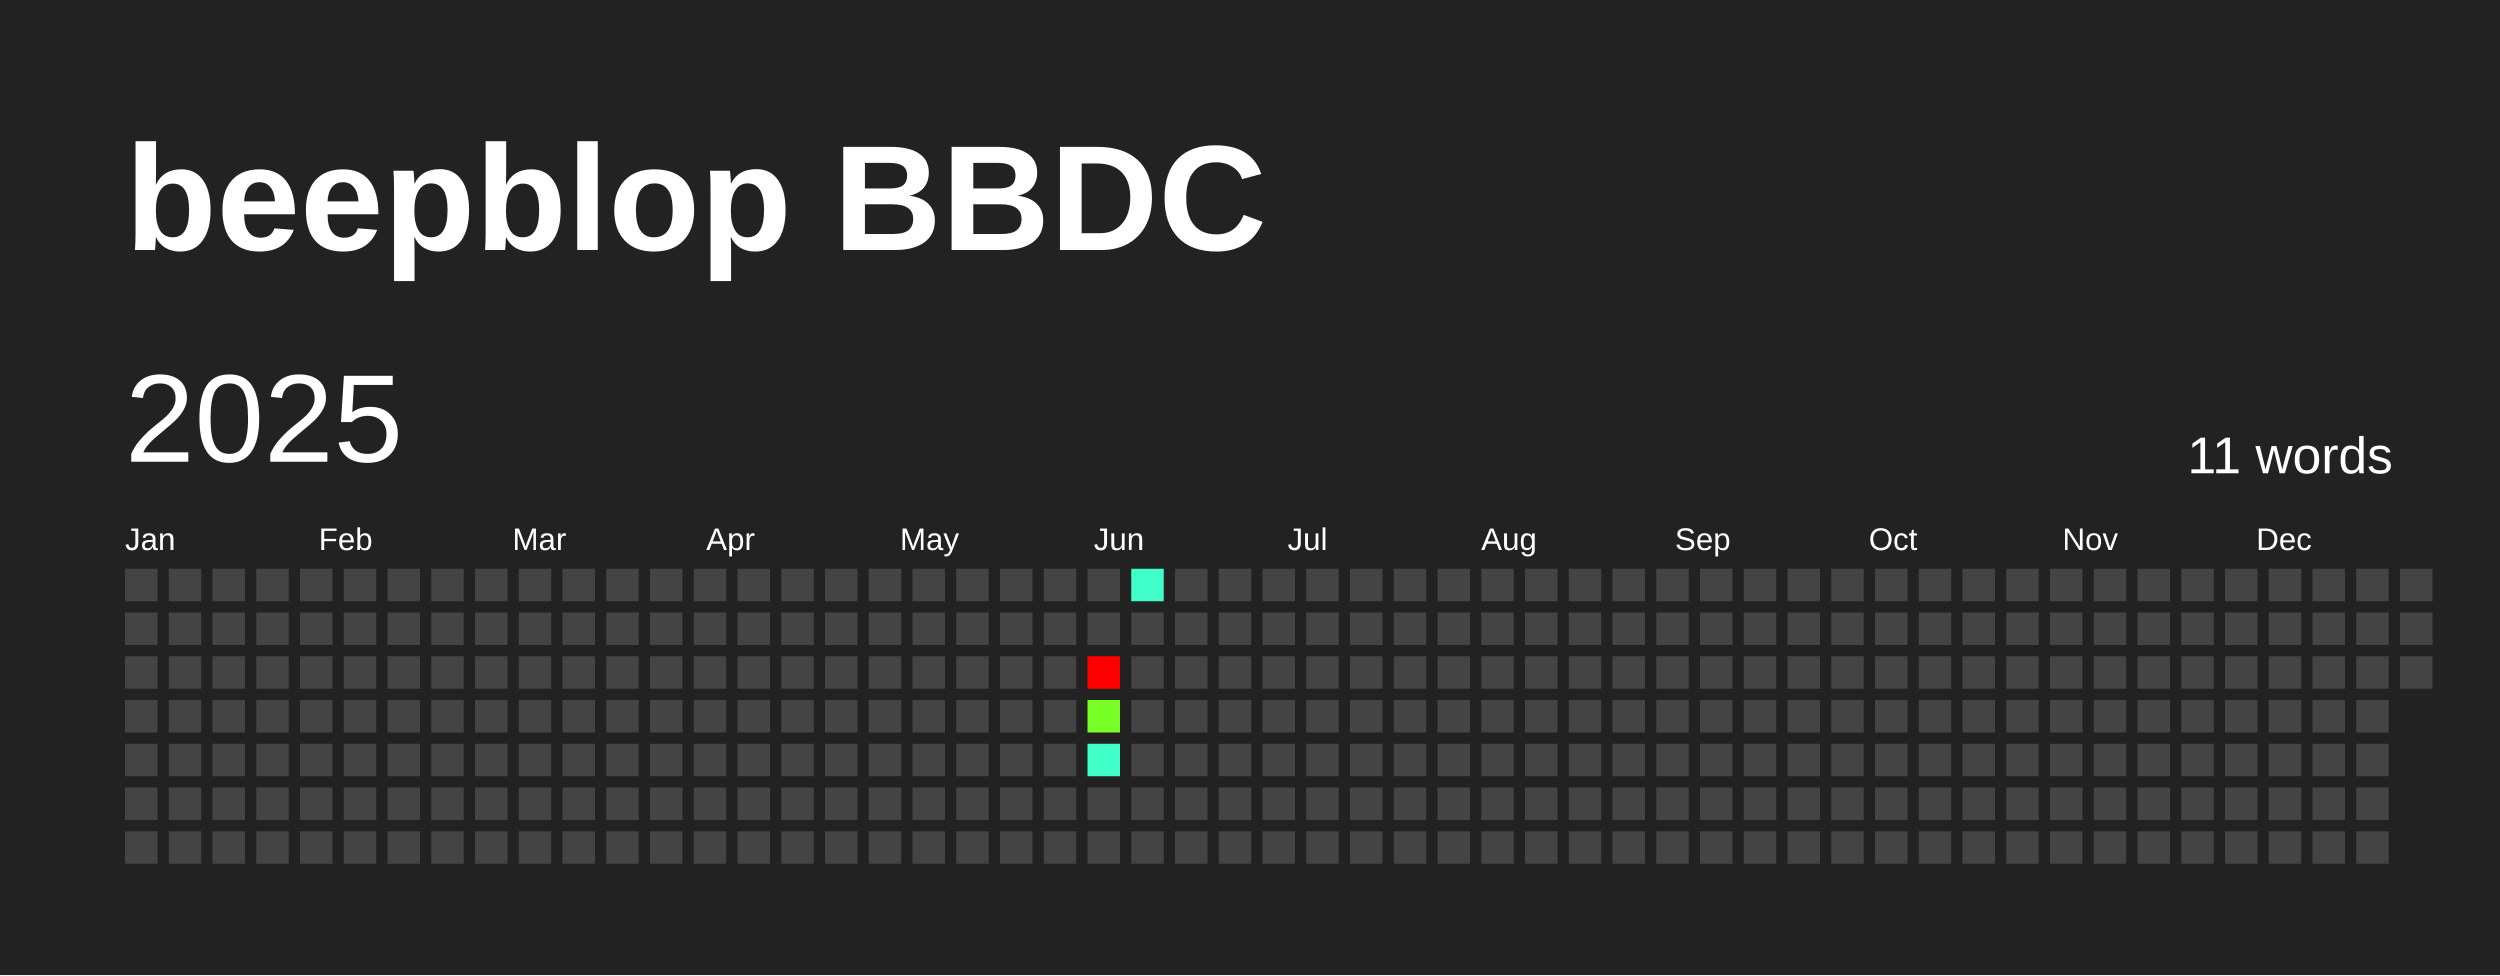
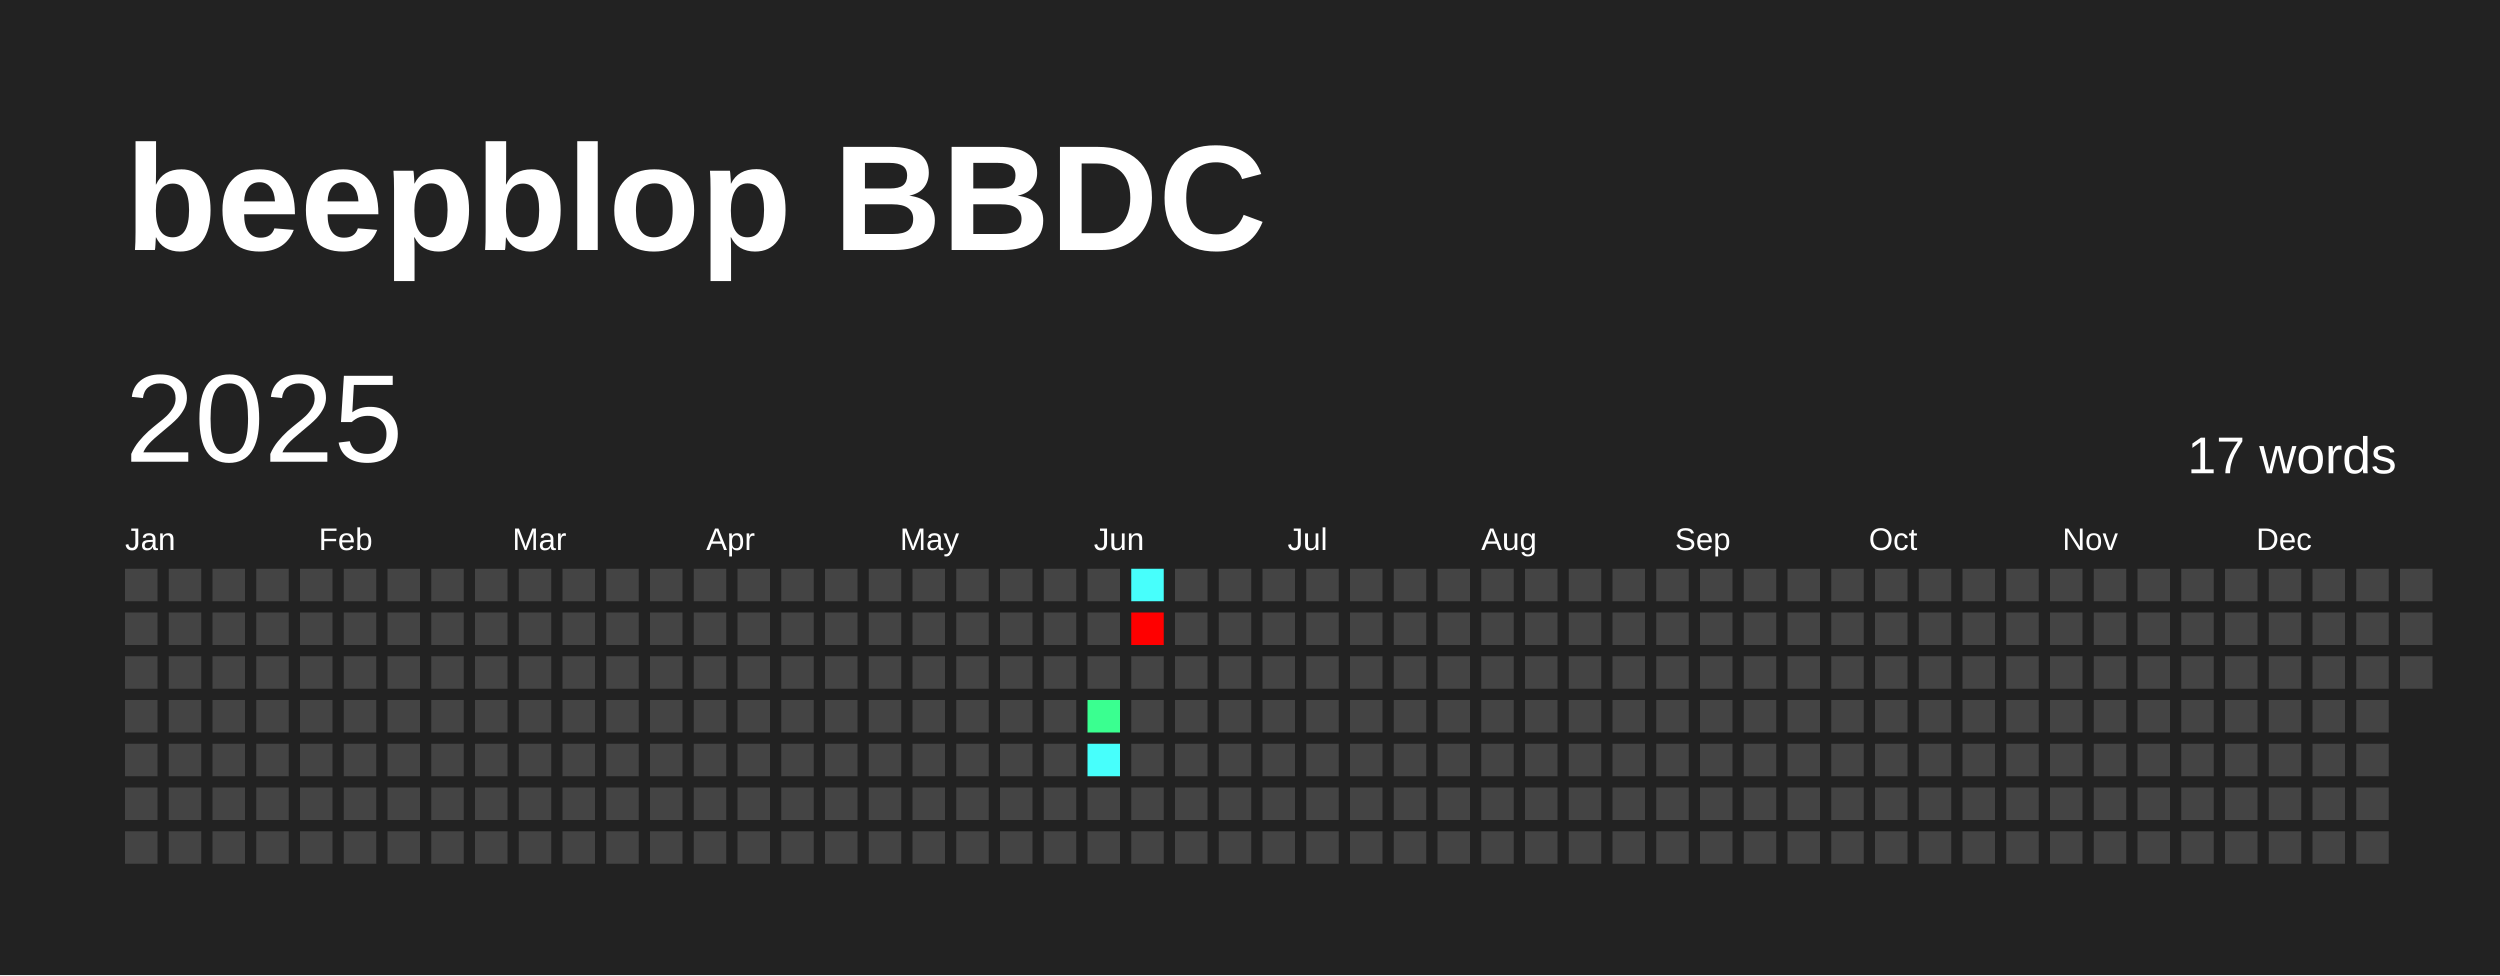
<svg xmlns="http://www.w3.org/2000/svg" baseProfile="full" height="78mm" version="1.1" viewBox="0,0,200,78" width="200mm">
  <defs />
  <rect fill="#222222" height="78" width="200" x="0" y="0" />
  <text fill="#FFFFFF" style="font-size:12px; font-family:Arial; font-weight:bold;" x="10" y="20">beepblop BBDC</text>
  <text dominant-baseline="hanging" fill="#FFFFFF" style="font-size:10.0px; font-family:Arial;" x="10" y="30">2025</text>
-   <text dominant-baseline="hanging" fill="#FFFFFF" style="font-size:4.125px; font-family:Arial;" x="175" y="35">11 words</text>
+   <text dominant-baseline="hanging" fill="#FFFFFF" style="font-size:4.125px; font-family:Arial;" x="175" y="35">17 words</text>
  <text fill="#FFFFFF" style="font-size:2.5px; font-family:Arial" x="10.0" y="44">Jan</text>
  <text fill="#FFFFFF" style="font-size:2.5px; font-family:Arial" x="25.5" y="44">Feb</text>
  <text fill="#FFFFFF" style="font-size:2.5px; font-family:Arial" x="41.0" y="44">Mar</text>
  <text fill="#FFFFFF" style="font-size:2.5px; font-family:Arial" x="56.5" y="44">Apr</text>
  <text fill="#FFFFFF" style="font-size:2.5px; font-family:Arial" x="72.0" y="44">May</text>
  <text fill="#FFFFFF" style="font-size:2.5px; font-family:Arial" x="87.5" y="44">Jun</text>
  <text fill="#FFFFFF" style="font-size:2.5px; font-family:Arial" x="103.0" y="44">Jul</text>
  <text fill="#FFFFFF" style="font-size:2.5px; font-family:Arial" x="118.5" y="44">Aug</text>
  <text fill="#FFFFFF" style="font-size:2.5px; font-family:Arial" x="134.0" y="44">Sep</text>
  <text fill="#FFFFFF" style="font-size:2.5px; font-family:Arial" x="149.5" y="44">Oct</text>
  <text fill="#FFFFFF" style="font-size:2.5px; font-family:Arial" x="165.0" y="44">Nov</text>
  <text fill="#FFFFFF" style="font-size:2.5px; font-family:Arial" x="180.5" y="44">Dec</text>
  <rect fill="#444444" height="2.6" width="2.6" x="10.0" y="45.5" />
  <rect fill="#444444" height="2.6" width="2.6" x="10.0" y="49.0" />
  <rect fill="#444444" height="2.6" width="2.6" x="10.0" y="52.5" />
  <rect fill="#444444" height="2.6" width="2.6" x="10.0" y="56.0" />
  <rect fill="#444444" height="2.6" width="2.6" x="10.0" y="59.5" />
  <rect fill="#444444" height="2.6" width="2.6" x="10.0" y="63.0" />
  <rect fill="#444444" height="2.6" width="2.6" x="10.0" y="66.5" />
  <rect fill="#444444" height="2.6" width="2.6" x="13.5" y="45.5" />
  <rect fill="#444444" height="2.6" width="2.6" x="13.5" y="49.0" />
  <rect fill="#444444" height="2.6" width="2.6" x="13.5" y="52.5" />
  <rect fill="#444444" height="2.6" width="2.6" x="13.5" y="56.0" />
  <rect fill="#444444" height="2.6" width="2.6" x="13.5" y="59.5" />
  <rect fill="#444444" height="2.6" width="2.6" x="13.5" y="63.0" />
  <rect fill="#444444" height="2.6" width="2.6" x="13.5" y="66.5" />
  <rect fill="#444444" height="2.6" width="2.6" x="17.0" y="45.5" />
  <rect fill="#444444" height="2.6" width="2.6" x="17.0" y="49.0" />
  <rect fill="#444444" height="2.6" width="2.6" x="17.0" y="52.5" />
  <rect fill="#444444" height="2.6" width="2.6" x="17.0" y="56.0" />
  <rect fill="#444444" height="2.6" width="2.6" x="17.0" y="59.5" />
  <rect fill="#444444" height="2.6" width="2.6" x="17.0" y="63.0" />
  <rect fill="#444444" height="2.6" width="2.6" x="17.0" y="66.5" />
  <rect fill="#444444" height="2.6" width="2.6" x="20.5" y="45.5" />
  <rect fill="#444444" height="2.6" width="2.6" x="20.5" y="49.0" />
  <rect fill="#444444" height="2.6" width="2.6" x="20.5" y="52.5" />
  <rect fill="#444444" height="2.6" width="2.6" x="20.5" y="56.0" />
  <rect fill="#444444" height="2.6" width="2.6" x="20.5" y="59.5" />
  <rect fill="#444444" height="2.6" width="2.6" x="20.5" y="63.0" />
  <rect fill="#444444" height="2.6" width="2.6" x="20.5" y="66.5" />
  <rect fill="#444444" height="2.6" width="2.6" x="24.0" y="45.5" />
  <rect fill="#444444" height="2.6" width="2.6" x="24.0" y="49.0" />
  <rect fill="#444444" height="2.6" width="2.6" x="24.0" y="52.5" />
  <rect fill="#444444" height="2.6" width="2.6" x="24.0" y="56.0" />
  <rect fill="#444444" height="2.6" width="2.6" x="24.0" y="59.5" />
  <rect fill="#444444" height="2.6" width="2.6" x="24.0" y="63.0" />
  <rect fill="#444444" height="2.6" width="2.6" x="24.0" y="66.5" />
  <rect fill="#444444" height="2.6" width="2.6" x="27.5" y="45.5" />
  <rect fill="#444444" height="2.6" width="2.6" x="27.5" y="49.0" />
  <rect fill="#444444" height="2.6" width="2.6" x="27.5" y="52.5" />
  <rect fill="#444444" height="2.6" width="2.6" x="27.5" y="56.0" />
  <rect fill="#444444" height="2.6" width="2.6" x="27.5" y="59.5" />
  <rect fill="#444444" height="2.6" width="2.6" x="27.5" y="63.0" />
  <rect fill="#444444" height="2.6" width="2.6" x="27.5" y="66.5" />
  <rect fill="#444444" height="2.6" width="2.6" x="31.0" y="45.5" />
  <rect fill="#444444" height="2.6" width="2.6" x="31.0" y="49.0" />
  <rect fill="#444444" height="2.6" width="2.6" x="31.0" y="52.5" />
  <rect fill="#444444" height="2.6" width="2.6" x="31.0" y="56.0" />
  <rect fill="#444444" height="2.6" width="2.6" x="31.0" y="59.5" />
  <rect fill="#444444" height="2.6" width="2.6" x="31.0" y="63.0" />
  <rect fill="#444444" height="2.6" width="2.6" x="31.0" y="66.5" />
  <rect fill="#444444" height="2.6" width="2.6" x="34.5" y="45.5" />
  <rect fill="#444444" height="2.6" width="2.6" x="34.5" y="49.0" />
  <rect fill="#444444" height="2.6" width="2.6" x="34.5" y="52.5" />
  <rect fill="#444444" height="2.6" width="2.6" x="34.5" y="56.0" />
  <rect fill="#444444" height="2.6" width="2.6" x="34.5" y="59.5" />
  <rect fill="#444444" height="2.6" width="2.6" x="34.5" y="63.0" />
  <rect fill="#444444" height="2.6" width="2.6" x="34.5" y="66.5" />
  <rect fill="#444444" height="2.6" width="2.6" x="38.0" y="45.5" />
  <rect fill="#444444" height="2.6" width="2.6" x="38.0" y="49.0" />
  <rect fill="#444444" height="2.6" width="2.6" x="38.0" y="52.5" />
  <rect fill="#444444" height="2.6" width="2.6" x="38.0" y="56.0" />
  <rect fill="#444444" height="2.6" width="2.6" x="38.0" y="59.5" />
  <rect fill="#444444" height="2.6" width="2.6" x="38.0" y="63.0" />
  <rect fill="#444444" height="2.6" width="2.6" x="38.0" y="66.5" />
  <rect fill="#444444" height="2.6" width="2.6" x="41.5" y="45.5" />
  <rect fill="#444444" height="2.6" width="2.6" x="41.5" y="49.0" />
  <rect fill="#444444" height="2.6" width="2.6" x="41.5" y="52.5" />
  <rect fill="#444444" height="2.6" width="2.6" x="41.5" y="56.0" />
  <rect fill="#444444" height="2.6" width="2.6" x="41.5" y="59.5" />
  <rect fill="#444444" height="2.6" width="2.6" x="41.5" y="63.0" />
  <rect fill="#444444" height="2.6" width="2.6" x="41.5" y="66.5" />
  <rect fill="#444444" height="2.6" width="2.6" x="45.0" y="45.5" />
  <rect fill="#444444" height="2.6" width="2.6" x="45.0" y="49.0" />
  <rect fill="#444444" height="2.6" width="2.6" x="45.0" y="52.5" />
  <rect fill="#444444" height="2.6" width="2.6" x="45.0" y="56.0" />
  <rect fill="#444444" height="2.6" width="2.6" x="45.0" y="59.5" />
  <rect fill="#444444" height="2.6" width="2.6" x="45.0" y="63.0" />
  <rect fill="#444444" height="2.6" width="2.6" x="45.0" y="66.5" />
  <rect fill="#444444" height="2.6" width="2.6" x="48.5" y="45.5" />
  <rect fill="#444444" height="2.6" width="2.6" x="48.5" y="49.0" />
  <rect fill="#444444" height="2.6" width="2.6" x="48.5" y="52.5" />
  <rect fill="#444444" height="2.6" width="2.6" x="48.5" y="56.0" />
  <rect fill="#444444" height="2.6" width="2.6" x="48.5" y="59.5" />
  <rect fill="#444444" height="2.6" width="2.6" x="48.5" y="63.0" />
  <rect fill="#444444" height="2.6" width="2.6" x="48.5" y="66.5" />
  <rect fill="#444444" height="2.6" width="2.6" x="52.0" y="45.5" />
  <rect fill="#444444" height="2.6" width="2.6" x="52.0" y="49.0" />
  <rect fill="#444444" height="2.6" width="2.6" x="52.0" y="52.5" />
  <rect fill="#444444" height="2.6" width="2.6" x="52.0" y="56.0" />
  <rect fill="#444444" height="2.6" width="2.6" x="52.0" y="59.5" />
  <rect fill="#444444" height="2.6" width="2.6" x="52.0" y="63.0" />
  <rect fill="#444444" height="2.6" width="2.6" x="52.0" y="66.5" />
  <rect fill="#444444" height="2.6" width="2.6" x="55.5" y="45.5" />
  <rect fill="#444444" height="2.6" width="2.6" x="55.5" y="49.0" />
  <rect fill="#444444" height="2.6" width="2.6" x="55.5" y="52.5" />
  <rect fill="#444444" height="2.6" width="2.6" x="55.5" y="56.0" />
  <rect fill="#444444" height="2.6" width="2.6" x="55.5" y="59.5" />
  <rect fill="#444444" height="2.6" width="2.6" x="55.5" y="63.0" />
  <rect fill="#444444" height="2.6" width="2.6" x="55.5" y="66.5" />
  <rect fill="#444444" height="2.6" width="2.6" x="59.0" y="45.5" />
  <rect fill="#444444" height="2.6" width="2.6" x="59.0" y="49.0" />
  <rect fill="#444444" height="2.6" width="2.6" x="59.0" y="52.5" />
  <rect fill="#444444" height="2.6" width="2.6" x="59.0" y="56.0" />
  <rect fill="#444444" height="2.6" width="2.6" x="59.0" y="59.5" />
  <rect fill="#444444" height="2.6" width="2.6" x="59.0" y="63.0" />
  <rect fill="#444444" height="2.6" width="2.6" x="59.0" y="66.5" />
  <rect fill="#444444" height="2.6" width="2.6" x="62.5" y="45.5" />
  <rect fill="#444444" height="2.6" width="2.6" x="62.5" y="49.0" />
  <rect fill="#444444" height="2.6" width="2.6" x="62.5" y="52.5" />
  <rect fill="#444444" height="2.6" width="2.6" x="62.5" y="56.0" />
  <rect fill="#444444" height="2.6" width="2.6" x="62.5" y="59.5" />
  <rect fill="#444444" height="2.6" width="2.6" x="62.5" y="63.0" />
  <rect fill="#444444" height="2.6" width="2.6" x="62.5" y="66.5" />
  <rect fill="#444444" height="2.6" width="2.6" x="66.0" y="45.5" />
  <rect fill="#444444" height="2.6" width="2.6" x="66.0" y="49.0" />
  <rect fill="#444444" height="2.6" width="2.6" x="66.0" y="52.5" />
  <rect fill="#444444" height="2.6" width="2.6" x="66.0" y="56.0" />
  <rect fill="#444444" height="2.6" width="2.6" x="66.0" y="59.5" />
  <rect fill="#444444" height="2.6" width="2.6" x="66.0" y="63.0" />
  <rect fill="#444444" height="2.6" width="2.6" x="66.0" y="66.5" />
  <rect fill="#444444" height="2.6" width="2.6" x="69.5" y="45.5" />
  <rect fill="#444444" height="2.6" width="2.6" x="69.5" y="49.0" />
  <rect fill="#444444" height="2.6" width="2.6" x="69.5" y="52.5" />
  <rect fill="#444444" height="2.6" width="2.6" x="69.5" y="56.0" />
  <rect fill="#444444" height="2.6" width="2.6" x="69.5" y="59.5" />
  <rect fill="#444444" height="2.6" width="2.6" x="69.5" y="63.0" />
  <rect fill="#444444" height="2.6" width="2.6" x="69.5" y="66.5" />
  <rect fill="#444444" height="2.6" width="2.6" x="73.0" y="45.5" />
  <rect fill="#444444" height="2.6" width="2.6" x="73.0" y="49.0" />
  <rect fill="#444444" height="2.6" width="2.6" x="73.0" y="52.5" />
  <rect fill="#444444" height="2.6" width="2.6" x="73.0" y="56.0" />
  <rect fill="#444444" height="2.6" width="2.6" x="73.0" y="59.5" />
  <rect fill="#444444" height="2.6" width="2.6" x="73.0" y="63.0" />
  <rect fill="#444444" height="2.6" width="2.6" x="73.0" y="66.5" />
  <rect fill="#444444" height="2.6" width="2.6" x="76.5" y="45.5" />
  <rect fill="#444444" height="2.6" width="2.6" x="76.5" y="49.0" />
  <rect fill="#444444" height="2.6" width="2.6" x="76.5" y="52.5" />
  <rect fill="#444444" height="2.6" width="2.6" x="76.5" y="56.0" />
  <rect fill="#444444" height="2.6" width="2.6" x="76.5" y="59.5" />
  <rect fill="#444444" height="2.6" width="2.6" x="76.5" y="63.0" />
  <rect fill="#444444" height="2.6" width="2.6" x="76.5" y="66.5" />
  <rect fill="#444444" height="2.6" width="2.6" x="80.0" y="45.5" />
  <rect fill="#444444" height="2.6" width="2.6" x="80.0" y="49.0" />
  <rect fill="#444444" height="2.6" width="2.6" x="80.0" y="52.5" />
  <rect fill="#444444" height="2.6" width="2.6" x="80.0" y="56.0" />
  <rect fill="#444444" height="2.6" width="2.6" x="80.0" y="59.5" />
  <rect fill="#444444" height="2.6" width="2.6" x="80.0" y="63.0" />
  <rect fill="#444444" height="2.6" width="2.6" x="80.0" y="66.5" />
  <rect fill="#444444" height="2.6" width="2.6" x="83.5" y="45.5" />
  <rect fill="#444444" height="2.6" width="2.6" x="83.5" y="49.0" />
  <rect fill="#444444" height="2.6" width="2.6" x="83.5" y="52.5" />
  <rect fill="#444444" height="2.6" width="2.6" x="83.5" y="56.0" />
  <rect fill="#444444" height="2.6" width="2.6" x="83.5" y="59.5" />
  <rect fill="#444444" height="2.6" width="2.6" x="83.5" y="63.0" />
  <rect fill="#444444" height="2.6" width="2.6" x="83.5" y="66.5" />
  <rect fill="#444444" height="2.6" width="2.6" x="87.0" y="45.5" />
  <rect fill="#444444" height="2.6" width="2.6" x="87.0" y="49.0" />
-   <rect fill="red" height="2.6" width="2.6" x="87.0" y="52.5" />
-   <rect fill="#77ff26" height="2.6" width="2.6" x="87.0" y="56.0" />
-   <rect fill="#40ffc8" height="2.6" width="2.6" x="87.0" y="59.5" />
+   <rect fill="#444444" height="2.6" width="2.6" x="87.0" y="52.5" />
+   <rect fill="#3aff90" height="2.6" width="2.6" x="87.0" y="56.0" />
+   <rect fill="#47fffc" height="2.6" width="2.6" x="87.0" y="59.5" />
  <rect fill="#444444" height="2.6" width="2.6" x="87.0" y="63.0" />
  <rect fill="#444444" height="2.6" width="2.6" x="87.0" y="66.5" />
-   <rect fill="#40ffc8" height="2.6" width="2.6" x="90.5" y="45.5" />
-   <rect fill="#444444" height="2.6" width="2.6" x="90.5" y="49.0" />
+   <rect fill="#47fffc" height="2.6" width="2.6" x="90.5" y="45.5" />
+   <rect fill="red" height="2.6" width="2.6" x="90.5" y="49.0" />
  <rect fill="#444444" height="2.6" width="2.6" x="90.5" y="52.5" />
  <rect fill="#444444" height="2.6" width="2.6" x="90.5" y="56.0" />
  <rect fill="#444444" height="2.6" width="2.6" x="90.5" y="59.5" />
  <rect fill="#444444" height="2.6" width="2.6" x="90.5" y="63.0" />
  <rect fill="#444444" height="2.6" width="2.6" x="90.5" y="66.5" />
  <rect fill="#444444" height="2.6" width="2.6" x="94.0" y="45.5" />
  <rect fill="#444444" height="2.6" width="2.6" x="94.0" y="49.0" />
  <rect fill="#444444" height="2.6" width="2.6" x="94.0" y="52.5" />
  <rect fill="#444444" height="2.6" width="2.6" x="94.0" y="56.0" />
  <rect fill="#444444" height="2.6" width="2.6" x="94.0" y="59.5" />
  <rect fill="#444444" height="2.6" width="2.6" x="94.0" y="63.0" />
  <rect fill="#444444" height="2.6" width="2.6" x="94.0" y="66.5" />
  <rect fill="#444444" height="2.6" width="2.6" x="97.5" y="45.5" />
  <rect fill="#444444" height="2.6" width="2.6" x="97.5" y="49.0" />
  <rect fill="#444444" height="2.6" width="2.6" x="97.5" y="52.5" />
  <rect fill="#444444" height="2.6" width="2.6" x="97.5" y="56.0" />
  <rect fill="#444444" height="2.6" width="2.6" x="97.5" y="59.5" />
  <rect fill="#444444" height="2.6" width="2.6" x="97.5" y="63.0" />
  <rect fill="#444444" height="2.6" width="2.6" x="97.5" y="66.5" />
  <rect fill="#444444" height="2.6" width="2.6" x="101.0" y="45.5" />
  <rect fill="#444444" height="2.6" width="2.6" x="101.0" y="49.0" />
  <rect fill="#444444" height="2.6" width="2.6" x="101.0" y="52.5" />
  <rect fill="#444444" height="2.6" width="2.6" x="101.0" y="56.0" />
  <rect fill="#444444" height="2.6" width="2.6" x="101.0" y="59.5" />
  <rect fill="#444444" height="2.6" width="2.6" x="101.0" y="63.0" />
  <rect fill="#444444" height="2.6" width="2.6" x="101.0" y="66.5" />
  <rect fill="#444444" height="2.6" width="2.6" x="104.5" y="45.5" />
  <rect fill="#444444" height="2.6" width="2.6" x="104.5" y="49.0" />
  <rect fill="#444444" height="2.6" width="2.6" x="104.5" y="52.5" />
  <rect fill="#444444" height="2.6" width="2.6" x="104.5" y="56.0" />
  <rect fill="#444444" height="2.6" width="2.6" x="104.5" y="59.5" />
  <rect fill="#444444" height="2.6" width="2.6" x="104.5" y="63.0" />
  <rect fill="#444444" height="2.6" width="2.6" x="104.5" y="66.5" />
  <rect fill="#444444" height="2.6" width="2.6" x="108.0" y="45.5" />
  <rect fill="#444444" height="2.6" width="2.6" x="108.0" y="49.0" />
  <rect fill="#444444" height="2.6" width="2.6" x="108.0" y="52.5" />
  <rect fill="#444444" height="2.6" width="2.6" x="108.0" y="56.0" />
  <rect fill="#444444" height="2.6" width="2.6" x="108.0" y="59.5" />
  <rect fill="#444444" height="2.6" width="2.6" x="108.0" y="63.0" />
  <rect fill="#444444" height="2.6" width="2.6" x="108.0" y="66.5" />
  <rect fill="#444444" height="2.6" width="2.6" x="111.5" y="45.5" />
  <rect fill="#444444" height="2.6" width="2.6" x="111.5" y="49.0" />
  <rect fill="#444444" height="2.6" width="2.6" x="111.5" y="52.5" />
  <rect fill="#444444" height="2.6" width="2.6" x="111.5" y="56.0" />
  <rect fill="#444444" height="2.6" width="2.6" x="111.5" y="59.5" />
  <rect fill="#444444" height="2.6" width="2.6" x="111.5" y="63.0" />
  <rect fill="#444444" height="2.6" width="2.6" x="111.5" y="66.5" />
  <rect fill="#444444" height="2.6" width="2.6" x="115.0" y="45.5" />
  <rect fill="#444444" height="2.6" width="2.6" x="115.0" y="49.0" />
  <rect fill="#444444" height="2.6" width="2.6" x="115.0" y="52.5" />
  <rect fill="#444444" height="2.6" width="2.6" x="115.0" y="56.0" />
  <rect fill="#444444" height="2.6" width="2.6" x="115.0" y="59.5" />
  <rect fill="#444444" height="2.6" width="2.6" x="115.0" y="63.0" />
  <rect fill="#444444" height="2.6" width="2.6" x="115.0" y="66.5" />
  <rect fill="#444444" height="2.6" width="2.6" x="118.5" y="45.5" />
  <rect fill="#444444" height="2.6" width="2.6" x="118.5" y="49.0" />
  <rect fill="#444444" height="2.6" width="2.6" x="118.5" y="52.5" />
  <rect fill="#444444" height="2.6" width="2.6" x="118.5" y="56.0" />
  <rect fill="#444444" height="2.6" width="2.6" x="118.5" y="59.5" />
  <rect fill="#444444" height="2.6" width="2.6" x="118.5" y="63.0" />
  <rect fill="#444444" height="2.6" width="2.6" x="118.5" y="66.5" />
  <rect fill="#444444" height="2.6" width="2.6" x="122.0" y="45.5" />
  <rect fill="#444444" height="2.6" width="2.6" x="122.0" y="49.0" />
  <rect fill="#444444" height="2.6" width="2.6" x="122.0" y="52.5" />
  <rect fill="#444444" height="2.6" width="2.6" x="122.0" y="56.0" />
  <rect fill="#444444" height="2.6" width="2.6" x="122.0" y="59.5" />
  <rect fill="#444444" height="2.6" width="2.6" x="122.0" y="63.0" />
  <rect fill="#444444" height="2.6" width="2.6" x="122.0" y="66.5" />
  <rect fill="#444444" height="2.6" width="2.6" x="125.5" y="45.5" />
  <rect fill="#444444" height="2.6" width="2.6" x="125.5" y="49.0" />
  <rect fill="#444444" height="2.6" width="2.6" x="125.5" y="52.5" />
  <rect fill="#444444" height="2.6" width="2.6" x="125.5" y="56.0" />
  <rect fill="#444444" height="2.6" width="2.6" x="125.5" y="59.5" />
  <rect fill="#444444" height="2.6" width="2.6" x="125.5" y="63.0" />
  <rect fill="#444444" height="2.6" width="2.6" x="125.5" y="66.5" />
  <rect fill="#444444" height="2.6" width="2.6" x="129.0" y="45.5" />
  <rect fill="#444444" height="2.6" width="2.6" x="129.0" y="49.0" />
  <rect fill="#444444" height="2.6" width="2.6" x="129.0" y="52.5" />
  <rect fill="#444444" height="2.6" width="2.6" x="129.0" y="56.0" />
  <rect fill="#444444" height="2.6" width="2.6" x="129.0" y="59.5" />
  <rect fill="#444444" height="2.6" width="2.6" x="129.0" y="63.0" />
  <rect fill="#444444" height="2.6" width="2.6" x="129.0" y="66.5" />
  <rect fill="#444444" height="2.6" width="2.6" x="132.5" y="45.5" />
  <rect fill="#444444" height="2.6" width="2.6" x="132.5" y="49.0" />
  <rect fill="#444444" height="2.6" width="2.6" x="132.5" y="52.5" />
  <rect fill="#444444" height="2.6" width="2.6" x="132.5" y="56.0" />
  <rect fill="#444444" height="2.6" width="2.6" x="132.5" y="59.5" />
  <rect fill="#444444" height="2.6" width="2.6" x="132.5" y="63.0" />
  <rect fill="#444444" height="2.6" width="2.6" x="132.5" y="66.5" />
  <rect fill="#444444" height="2.6" width="2.6" x="136.0" y="45.5" />
  <rect fill="#444444" height="2.6" width="2.6" x="136.0" y="49.0" />
  <rect fill="#444444" height="2.6" width="2.6" x="136.0" y="52.5" />
  <rect fill="#444444" height="2.6" width="2.6" x="136.0" y="56.0" />
  <rect fill="#444444" height="2.6" width="2.6" x="136.0" y="59.5" />
  <rect fill="#444444" height="2.6" width="2.6" x="136.0" y="63.0" />
  <rect fill="#444444" height="2.6" width="2.6" x="136.0" y="66.5" />
  <rect fill="#444444" height="2.6" width="2.6" x="139.5" y="45.5" />
  <rect fill="#444444" height="2.6" width="2.6" x="139.5" y="49.0" />
  <rect fill="#444444" height="2.6" width="2.6" x="139.5" y="52.5" />
  <rect fill="#444444" height="2.6" width="2.6" x="139.5" y="56.0" />
  <rect fill="#444444" height="2.6" width="2.6" x="139.5" y="59.5" />
  <rect fill="#444444" height="2.6" width="2.6" x="139.5" y="63.0" />
  <rect fill="#444444" height="2.6" width="2.6" x="139.5" y="66.5" />
  <rect fill="#444444" height="2.6" width="2.6" x="143.0" y="45.5" />
  <rect fill="#444444" height="2.6" width="2.6" x="143.0" y="49.0" />
  <rect fill="#444444" height="2.6" width="2.6" x="143.0" y="52.5" />
  <rect fill="#444444" height="2.6" width="2.6" x="143.0" y="56.0" />
  <rect fill="#444444" height="2.6" width="2.6" x="143.0" y="59.5" />
  <rect fill="#444444" height="2.6" width="2.6" x="143.0" y="63.0" />
  <rect fill="#444444" height="2.6" width="2.6" x="143.0" y="66.5" />
  <rect fill="#444444" height="2.6" width="2.6" x="146.5" y="45.5" />
  <rect fill="#444444" height="2.6" width="2.6" x="146.5" y="49.0" />
  <rect fill="#444444" height="2.6" width="2.6" x="146.5" y="52.5" />
  <rect fill="#444444" height="2.6" width="2.6" x="146.5" y="56.0" />
  <rect fill="#444444" height="2.6" width="2.6" x="146.5" y="59.5" />
  <rect fill="#444444" height="2.6" width="2.6" x="146.5" y="63.0" />
  <rect fill="#444444" height="2.6" width="2.6" x="146.5" y="66.5" />
  <rect fill="#444444" height="2.6" width="2.6" x="150.0" y="45.5" />
  <rect fill="#444444" height="2.6" width="2.6" x="150.0" y="49.0" />
  <rect fill="#444444" height="2.6" width="2.6" x="150.0" y="52.5" />
  <rect fill="#444444" height="2.6" width="2.6" x="150.0" y="56.0" />
  <rect fill="#444444" height="2.6" width="2.6" x="150.0" y="59.5" />
  <rect fill="#444444" height="2.6" width="2.6" x="150.0" y="63.0" />
  <rect fill="#444444" height="2.6" width="2.6" x="150.0" y="66.5" />
  <rect fill="#444444" height="2.6" width="2.6" x="153.5" y="45.5" />
  <rect fill="#444444" height="2.6" width="2.6" x="153.5" y="49.0" />
  <rect fill="#444444" height="2.6" width="2.6" x="153.5" y="52.5" />
  <rect fill="#444444" height="2.6" width="2.6" x="153.5" y="56.0" />
  <rect fill="#444444" height="2.6" width="2.6" x="153.5" y="59.5" />
  <rect fill="#444444" height="2.6" width="2.6" x="153.5" y="63.0" />
  <rect fill="#444444" height="2.6" width="2.6" x="153.5" y="66.5" />
  <rect fill="#444444" height="2.6" width="2.6" x="157.0" y="45.5" />
  <rect fill="#444444" height="2.6" width="2.6" x="157.0" y="49.0" />
  <rect fill="#444444" height="2.6" width="2.6" x="157.0" y="52.5" />
  <rect fill="#444444" height="2.6" width="2.6" x="157.0" y="56.0" />
  <rect fill="#444444" height="2.6" width="2.6" x="157.0" y="59.5" />
  <rect fill="#444444" height="2.6" width="2.6" x="157.0" y="63.0" />
  <rect fill="#444444" height="2.6" width="2.6" x="157.0" y="66.5" />
  <rect fill="#444444" height="2.6" width="2.6" x="160.5" y="45.5" />
  <rect fill="#444444" height="2.6" width="2.6" x="160.5" y="49.0" />
  <rect fill="#444444" height="2.6" width="2.6" x="160.5" y="52.5" />
  <rect fill="#444444" height="2.6" width="2.6" x="160.5" y="56.0" />
  <rect fill="#444444" height="2.6" width="2.6" x="160.5" y="59.5" />
  <rect fill="#444444" height="2.6" width="2.6" x="160.5" y="63.0" />
  <rect fill="#444444" height="2.6" width="2.6" x="160.5" y="66.5" />
  <rect fill="#444444" height="2.6" width="2.6" x="164.0" y="45.5" />
  <rect fill="#444444" height="2.6" width="2.6" x="164.0" y="49.0" />
  <rect fill="#444444" height="2.6" width="2.6" x="164.0" y="52.5" />
  <rect fill="#444444" height="2.6" width="2.6" x="164.0" y="56.0" />
  <rect fill="#444444" height="2.6" width="2.6" x="164.0" y="59.5" />
  <rect fill="#444444" height="2.6" width="2.6" x="164.0" y="63.0" />
  <rect fill="#444444" height="2.6" width="2.6" x="164.0" y="66.5" />
  <rect fill="#444444" height="2.6" width="2.6" x="167.5" y="45.5" />
  <rect fill="#444444" height="2.6" width="2.6" x="167.5" y="49.0" />
  <rect fill="#444444" height="2.6" width="2.6" x="167.5" y="52.5" />
  <rect fill="#444444" height="2.6" width="2.6" x="167.5" y="56.0" />
  <rect fill="#444444" height="2.6" width="2.6" x="167.5" y="59.5" />
  <rect fill="#444444" height="2.6" width="2.6" x="167.5" y="63.0" />
  <rect fill="#444444" height="2.6" width="2.6" x="167.5" y="66.5" />
  <rect fill="#444444" height="2.6" width="2.6" x="171.0" y="45.5" />
  <rect fill="#444444" height="2.6" width="2.6" x="171.0" y="49.0" />
  <rect fill="#444444" height="2.6" width="2.6" x="171.0" y="52.5" />
  <rect fill="#444444" height="2.6" width="2.6" x="171.0" y="56.0" />
  <rect fill="#444444" height="2.6" width="2.6" x="171.0" y="59.5" />
  <rect fill="#444444" height="2.6" width="2.6" x="171.0" y="63.0" />
  <rect fill="#444444" height="2.6" width="2.6" x="171.0" y="66.5" />
  <rect fill="#444444" height="2.6" width="2.6" x="174.5" y="45.5" />
  <rect fill="#444444" height="2.6" width="2.6" x="174.5" y="49.0" />
  <rect fill="#444444" height="2.6" width="2.6" x="174.5" y="52.5" />
  <rect fill="#444444" height="2.6" width="2.6" x="174.5" y="56.0" />
  <rect fill="#444444" height="2.6" width="2.6" x="174.5" y="59.5" />
  <rect fill="#444444" height="2.6" width="2.6" x="174.5" y="63.0" />
  <rect fill="#444444" height="2.6" width="2.6" x="174.5" y="66.5" />
  <rect fill="#444444" height="2.6" width="2.6" x="178.0" y="45.5" />
  <rect fill="#444444" height="2.6" width="2.6" x="178.0" y="49.0" />
  <rect fill="#444444" height="2.6" width="2.6" x="178.0" y="52.5" />
  <rect fill="#444444" height="2.6" width="2.6" x="178.0" y="56.0" />
  <rect fill="#444444" height="2.6" width="2.6" x="178.0" y="59.5" />
  <rect fill="#444444" height="2.6" width="2.6" x="178.0" y="63.0" />
  <rect fill="#444444" height="2.6" width="2.6" x="178.0" y="66.5" />
  <rect fill="#444444" height="2.6" width="2.6" x="181.5" y="45.5" />
  <rect fill="#444444" height="2.6" width="2.6" x="181.5" y="49.0" />
  <rect fill="#444444" height="2.6" width="2.6" x="181.5" y="52.5" />
  <rect fill="#444444" height="2.6" width="2.6" x="181.5" y="56.0" />
  <rect fill="#444444" height="2.6" width="2.6" x="181.5" y="59.5" />
  <rect fill="#444444" height="2.6" width="2.6" x="181.5" y="63.0" />
  <rect fill="#444444" height="2.6" width="2.6" x="181.5" y="66.5" />
  <rect fill="#444444" height="2.6" width="2.6" x="185.0" y="45.5" />
  <rect fill="#444444" height="2.6" width="2.6" x="185.0" y="49.0" />
  <rect fill="#444444" height="2.6" width="2.6" x="185.0" y="52.5" />
  <rect fill="#444444" height="2.6" width="2.6" x="185.0" y="56.0" />
  <rect fill="#444444" height="2.6" width="2.6" x="185.0" y="59.5" />
  <rect fill="#444444" height="2.6" width="2.6" x="185.0" y="63.0" />
  <rect fill="#444444" height="2.6" width="2.6" x="185.0" y="66.5" />
  <rect fill="#444444" height="2.6" width="2.6" x="188.5" y="45.5" />
  <rect fill="#444444" height="2.6" width="2.6" x="188.5" y="49.0" />
  <rect fill="#444444" height="2.6" width="2.6" x="188.5" y="52.5" />
  <rect fill="#444444" height="2.6" width="2.6" x="188.5" y="56.0" />
  <rect fill="#444444" height="2.6" width="2.6" x="188.5" y="59.5" />
  <rect fill="#444444" height="2.6" width="2.6" x="188.5" y="63.0" />
  <rect fill="#444444" height="2.6" width="2.6" x="188.5" y="66.5" />
  <rect fill="#444444" height="2.6" width="2.6" x="192.0" y="45.5" />
  <rect fill="#444444" height="2.6" width="2.6" x="192.0" y="49.0" />
  <rect fill="#444444" height="2.6" width="2.6" x="192.0" y="52.5" />
</svg>
